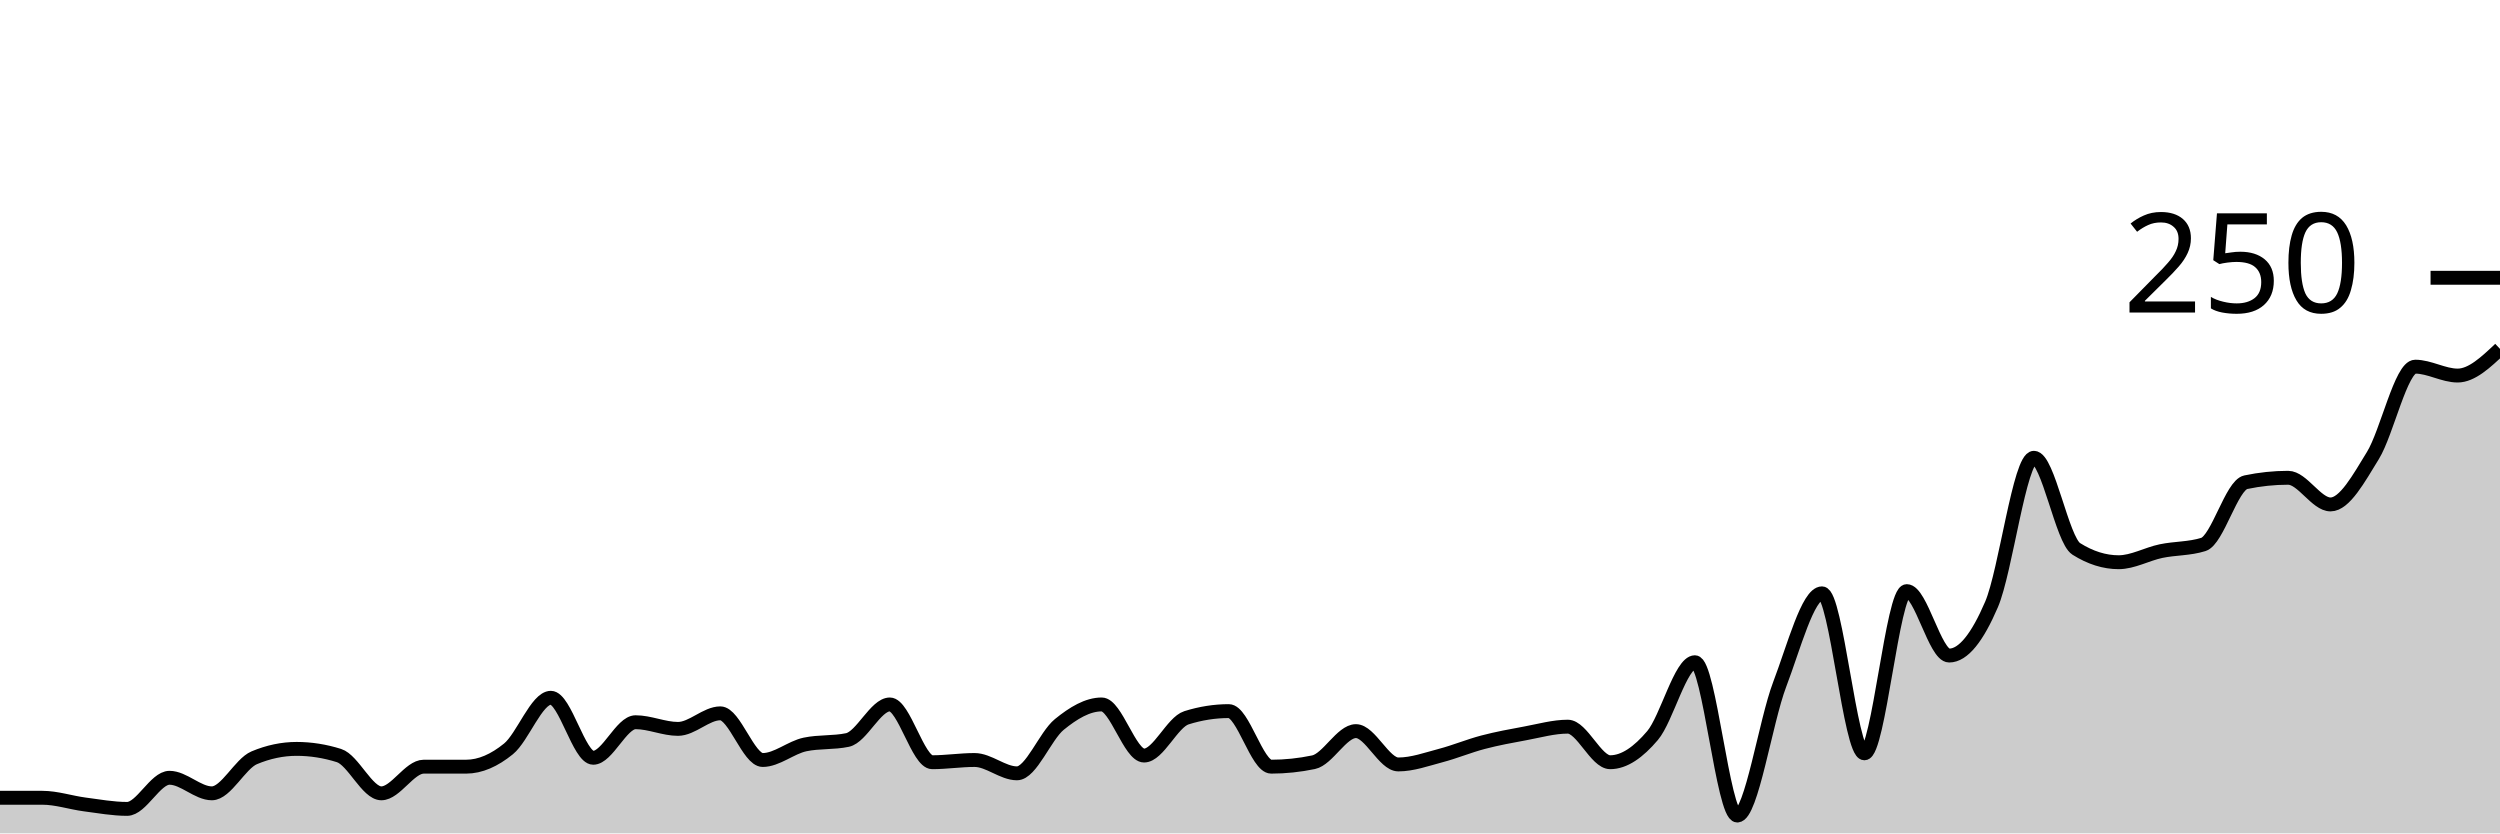
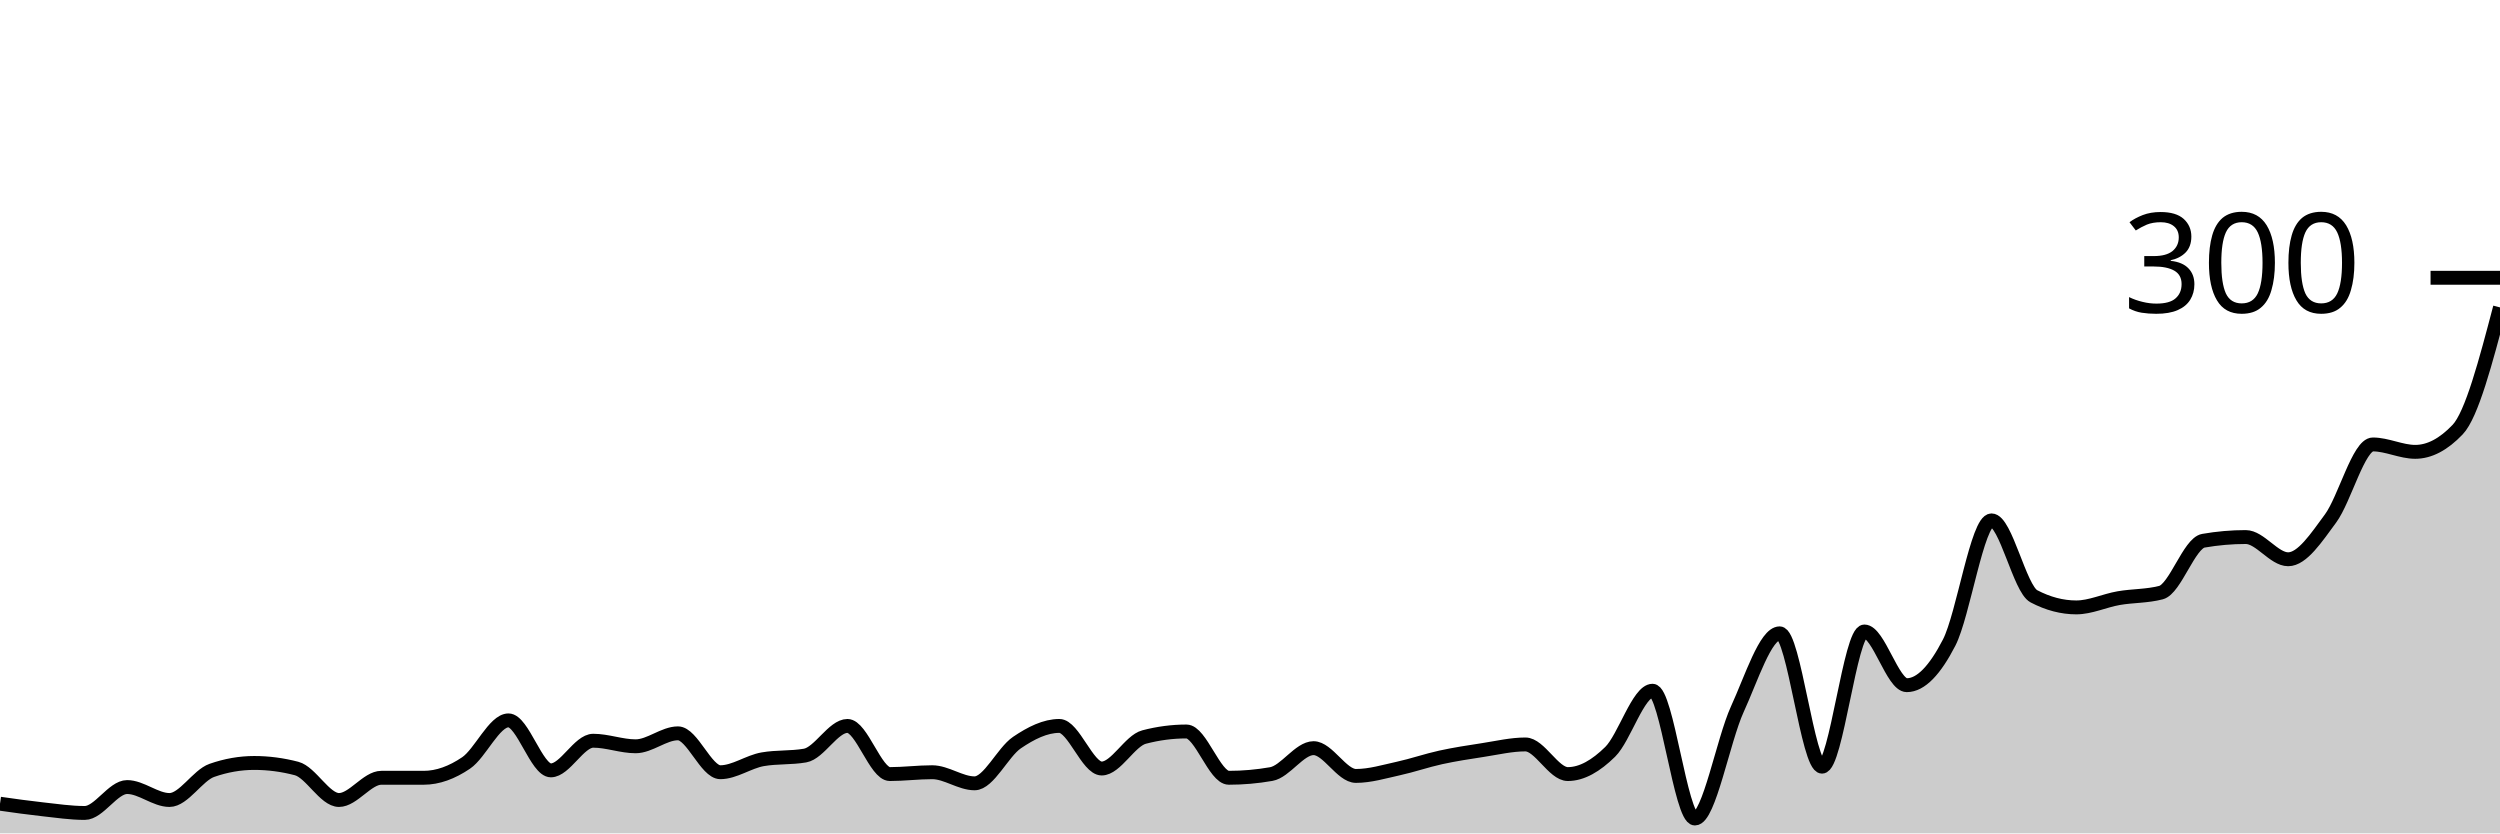
<svg xmlns="http://www.w3.org/2000/svg" viewBox="0 0 180 60">
  <g transform="translate(0,20)">
-     <path class="area" fill="rgba(0, 0, 0, 0.2)" d="M0,37.44C1.017,37.44,2.034,37.44,3.051,37.44C4.068,37.44,5.085,37.787,6.102,37.92C7.119,38.053,8.136,38.24,9.153,38.24C10.169,38.24,11.186,36,12.203,36C13.22,36,14.237,37.12,15.254,37.12C16.271,37.12,17.288,34.987,18.305,34.56C19.322,34.133,20.339,33.92,21.356,33.92C22.373,33.92,23.39,34.08,24.407,34.4C25.424,34.72,26.441,37.12,27.458,37.12C28.475,37.12,29.492,35.2,30.508,35.2C31.525,35.2,32.542,35.2,33.559,35.2C34.576,35.2,35.593,34.747,36.61,33.92C37.627,33.093,38.644,30.24,39.661,30.24C40.678,30.24,41.695,34.56,42.712,34.56C43.729,34.56,44.746,32,45.763,32C46.78,32,47.797,32.48,48.814,32.48C49.831,32.48,50.847,31.36,51.864,31.36C52.881,31.36,53.898,34.72,54.915,34.72C55.932,34.72,56.949,33.813,57.966,33.6C58.983,33.387,60,33.493,61.017,33.28C62.034,33.067,63.051,30.72,64.068,30.72C65.085,30.72,66.102,34.88,67.119,34.88C68.136,34.88,69.153,34.72,70.169,34.72C71.186,34.72,72.203,35.68,73.22,35.68C74.237,35.68,75.254,32.987,76.271,32.16C77.288,31.333,78.305,30.72,79.322,30.72C80.339,30.72,81.356,34.4,82.373,34.4C83.39,34.4,84.407,32,85.424,31.68C86.441,31.36,87.458,31.2,88.475,31.2C89.492,31.2,90.508,35.2,91.525,35.2C92.542,35.2,93.559,35.093,94.576,34.88C95.593,34.667,96.61,32.64,97.627,32.64C98.644,32.64,99.661,35.04,100.678,35.04C101.695,35.04,102.712,34.667,103.729,34.4C104.746,34.133,105.763,33.707,106.78,33.44C107.797,33.173,108.814,32.987,109.831,32.8C110.847,32.613,111.864,32.32,112.881,32.32C113.898,32.32,114.915,34.88,115.932,34.88C116.949,34.88,117.966,34.16,118.983,32.96C120,31.76,121.017,27.68,122.034,27.68C123.051,27.68,124.068,38.72,125.085,38.72C126.102,38.72,127.119,31.947,128.136,29.28C129.153,26.613,130.169,22.72,131.186,22.72C132.203,22.72,133.22,34.24,134.237,34.24C135.254,34.24,136.271,22.56,137.288,22.56C138.305,22.56,139.322,27.2,140.339,27.2C141.356,27.2,142.373,25.893,143.39,23.52C144.407,21.147,145.424,12.96,146.441,12.96C147.458,12.96,148.475,18.88,149.492,19.52C150.508,20.16,151.525,20.48,152.542,20.48C153.559,20.48,154.576,19.893,155.593,19.68C156.61,19.467,157.627,19.52,158.644,19.2C159.661,18.88,160.678,14.933,161.695,14.72C162.712,14.507,163.729,14.4,164.746,14.4C165.763,14.4,166.78,16.32,167.797,16.32C168.814,16.32,169.831,14.453,170.847,12.8C171.864,11.147,172.881,6.4,173.898,6.4C174.915,6.4,175.932,7.04,176.949,7.04C177.966,7.04,178.983,6.08,180,5.12L180,40C178.983,40,177.966,40,176.949,40C175.932,40,174.915,40,173.898,40C172.881,40,171.864,40,170.847,40C169.831,40,168.814,40,167.797,40C166.78,40,165.763,40,164.746,40C163.729,40,162.712,40,161.695,40C160.678,40,159.661,40,158.644,40C157.627,40,156.61,40,155.593,40C154.576,40,153.559,40,152.542,40C151.525,40,150.508,40,149.492,40C148.475,40,147.458,40,146.441,40C145.424,40,144.407,40,143.39,40C142.373,40,141.356,40,140.339,40C139.322,40,138.305,40,137.288,40C136.271,40,135.254,40,134.237,40C133.22,40,132.203,40,131.186,40C130.169,40,129.153,40,128.136,40C127.119,40,126.102,40,125.085,40C124.068,40,123.051,40,122.034,40C121.017,40,120,40,118.983,40C117.966,40,116.949,40,115.932,40C114.915,40,113.898,40,112.881,40C111.864,40,110.847,40,109.831,40C108.814,40,107.797,40,106.78,40C105.763,40,104.746,40,103.729,40C102.712,40,101.695,40,100.678,40C99.661,40,98.644,40,97.627,40C96.61,40,95.593,40,94.576,40C93.559,40,92.542,40,91.525,40C90.508,40,89.492,40,88.475,40C87.458,40,86.441,40,85.424,40C84.407,40,83.39,40,82.373,40C81.356,40,80.339,40,79.322,40C78.305,40,77.288,40,76.271,40C75.254,40,74.237,40,73.22,40C72.203,40,71.186,40,70.169,40C69.153,40,68.136,40,67.119,40C66.102,40,65.085,40,64.068,40C63.051,40,62.034,40,61.017,40C60,40,58.983,40,57.966,40C56.949,40,55.932,40,54.915,40C53.898,40,52.881,40,51.864,40C50.847,40,49.831,40,48.814,40C47.797,40,46.78,40,45.763,40C44.746,40,43.729,40,42.712,40C41.695,40,40.678,40,39.661,40C38.644,40,37.627,40,36.61,40C35.593,40,34.576,40,33.559,40C32.542,40,31.525,40,30.508,40C29.492,40,28.475,40,27.458,40C26.441,40,25.424,40,24.407,40C23.39,40,22.373,40,21.356,40C20.339,40,19.322,40,18.305,40C17.288,40,16.271,40,15.254,40C14.237,40,13.22,40,12.203,40C11.186,40,10.169,40,9.153,40C8.136,40,7.119,40,6.102,40C5.085,40,4.068,40,3.051,40C2.034,40,1.017,40,0,40Z" />
-     <path class="line" stroke="black" fill="none" d="M0,37.44C1.017,37.44,2.034,37.44,3.051,37.44C4.068,37.44,5.085,37.787,6.102,37.92C7.119,38.053,8.136,38.24,9.153,38.24C10.169,38.24,11.186,36,12.203,36C13.22,36,14.237,37.12,15.254,37.12C16.271,37.12,17.288,34.987,18.305,34.56C19.322,34.133,20.339,33.92,21.356,33.92C22.373,33.92,23.39,34.08,24.407,34.4C25.424,34.72,26.441,37.12,27.458,37.12C28.475,37.12,29.492,35.2,30.508,35.2C31.525,35.2,32.542,35.2,33.559,35.2C34.576,35.2,35.593,34.747,36.61,33.92C37.627,33.093,38.644,30.24,39.661,30.24C40.678,30.24,41.695,34.56,42.712,34.56C43.729,34.56,44.746,32,45.763,32C46.78,32,47.797,32.48,48.814,32.48C49.831,32.48,50.847,31.36,51.864,31.36C52.881,31.36,53.898,34.72,54.915,34.72C55.932,34.72,56.949,33.813,57.966,33.6C58.983,33.387,60,33.493,61.017,33.28C62.034,33.067,63.051,30.72,64.068,30.72C65.085,30.72,66.102,34.88,67.119,34.88C68.136,34.88,69.153,34.72,70.169,34.72C71.186,34.72,72.203,35.68,73.22,35.68C74.237,35.68,75.254,32.987,76.271,32.16C77.288,31.333,78.305,30.72,79.322,30.72C80.339,30.72,81.356,34.4,82.373,34.4C83.39,34.4,84.407,32,85.424,31.68C86.441,31.36,87.458,31.2,88.475,31.2C89.492,31.2,90.508,35.2,91.525,35.2C92.542,35.2,93.559,35.093,94.576,34.88C95.593,34.667,96.61,32.64,97.627,32.64C98.644,32.64,99.661,35.04,100.678,35.04C101.695,35.04,102.712,34.667,103.729,34.4C104.746,34.133,105.763,33.707,106.78,33.44C107.797,33.173,108.814,32.987,109.831,32.8C110.847,32.613,111.864,32.32,112.881,32.32C113.898,32.32,114.915,34.88,115.932,34.88C116.949,34.88,117.966,34.16,118.983,32.96C120,31.76,121.017,27.68,122.034,27.68C123.051,27.68,124.068,38.72,125.085,38.72C126.102,38.72,127.119,31.947,128.136,29.28C129.153,26.613,130.169,22.72,131.186,22.72C132.203,22.72,133.22,34.24,134.237,34.24C135.254,34.24,136.271,22.56,137.288,22.56C138.305,22.56,139.322,27.2,140.339,27.2C141.356,27.2,142.373,25.893,143.39,23.52C144.407,21.147,145.424,12.96,146.441,12.96C147.458,12.96,148.475,18.88,149.492,19.52C150.508,20.16,151.525,20.48,152.542,20.48C153.559,20.48,154.576,19.893,155.593,19.68C156.61,19.467,157.627,19.52,158.644,19.2C159.661,18.88,160.678,14.933,161.695,14.72C162.712,14.507,163.729,14.4,164.746,14.4C165.763,14.4,166.78,16.32,167.797,16.32C168.814,16.32,169.831,14.453,170.847,12.8C171.864,11.147,172.881,6.4,173.898,6.4C174.915,6.4,175.932,7.04,176.949,7.04C177.966,7.04,178.983,6.08,180,5.12" />
+     <path class="area" fill="rgba(0, 0, 0, 0.2)" d="M0,37.867C1.017,38.011,2.034,38.156,3.051,38.267C4.068,38.378,5.085,38.533,6.102,38.533C7.119,38.533,8.136,36.667,9.153,36.667C10.169,36.667,11.186,37.6,12.203,37.6C13.22,37.6,14.237,35.822,15.254,35.467C16.271,35.111,17.288,34.933,18.305,34.933C19.322,34.933,20.339,35.067,21.356,35.333C22.373,35.6,23.39,37.6,24.407,37.6C25.424,37.6,26.441,36,27.458,36C28.475,36,29.492,36,30.508,36C31.525,36,32.542,35.622,33.559,34.933C34.576,34.244,35.593,31.867,36.61,31.867C37.627,31.867,38.644,35.467,39.661,35.467C40.678,35.467,41.695,33.333,42.712,33.333C43.729,33.333,44.746,33.733,45.763,33.733C46.78,33.733,47.797,32.8,48.814,32.8C49.831,32.8,50.847,35.6,51.864,35.6C52.881,35.6,53.898,34.844,54.915,34.667C55.932,34.489,56.949,34.578,57.966,34.4C58.983,34.222,60,32.267,61.017,32.267C62.034,32.267,63.051,35.733,64.068,35.733C65.085,35.733,66.102,35.6,67.119,35.6C68.136,35.6,69.153,36.4,70.169,36.4C71.186,36.4,72.203,34.156,73.22,33.467C74.237,32.778,75.254,32.267,76.271,32.267C77.288,32.267,78.305,35.333,79.322,35.333C80.339,35.333,81.356,33.333,82.373,33.067C83.39,32.8,84.407,32.667,85.424,32.667C86.441,32.667,87.458,36,88.475,36C89.492,36,90.508,35.911,91.525,35.733C92.542,35.556,93.559,33.867,94.576,33.867C95.593,33.867,96.61,35.867,97.627,35.867C98.644,35.867,99.661,35.556,100.678,35.333C101.695,35.111,102.712,34.756,103.729,34.533C104.746,34.311,105.763,34.156,106.78,34C107.797,33.844,108.814,33.6,109.831,33.6C110.847,33.6,111.864,35.733,112.881,35.733C113.898,35.733,114.915,35.133,115.932,34.133C116.949,33.133,117.966,29.733,118.983,29.733C120,29.733,121.017,38.933,122.034,38.933C123.051,38.933,124.068,33.289,125.085,31.067C126.102,28.844,127.119,25.6,128.136,25.6C129.153,25.6,130.169,35.2,131.186,35.2C132.203,35.2,133.22,25.467,134.237,25.467C135.254,25.467,136.271,29.333,137.288,29.333C138.305,29.333,139.322,28.244,140.339,26.267C141.356,24.289,142.373,17.467,143.39,17.467C144.407,17.467,145.424,22.4,146.441,22.933C147.458,23.467,148.475,23.733,149.492,23.733C150.508,23.733,151.525,23.244,152.542,23.067C153.559,22.889,154.576,22.933,155.593,22.667C156.61,22.4,157.627,19.111,158.644,18.933C159.661,18.756,160.678,18.667,161.695,18.667C162.712,18.667,163.729,20.267,164.746,20.267C165.763,20.267,166.78,18.711,167.797,17.333C168.814,15.956,169.831,12,170.847,12C171.864,12,172.881,12.533,173.898,12.533C174.915,12.533,175.932,12,176.949,10.933C177.966,9.867,178.983,6,180,2.133L180,40C178.983,40,177.966,40,176.949,40C175.932,40,174.915,40,173.898,40C172.881,40,171.864,40,170.847,40C169.831,40,168.814,40,167.797,40C166.78,40,165.763,40,164.746,40C163.729,40,162.712,40,161.695,40C160.678,40,159.661,40,158.644,40C157.627,40,156.61,40,155.593,40C154.576,40,153.559,40,152.542,40C151.525,40,150.508,40,149.492,40C148.475,40,147.458,40,146.441,40C145.424,40,144.407,40,143.39,40C142.373,40,141.356,40,140.339,40C139.322,40,138.305,40,137.288,40C136.271,40,135.254,40,134.237,40C133.22,40,132.203,40,131.186,40C130.169,40,129.153,40,128.136,40C127.119,40,126.102,40,125.085,40C124.068,40,123.051,40,122.034,40C121.017,40,120,40,118.983,40C117.966,40,116.949,40,115.932,40C114.915,40,113.898,40,112.881,40C111.864,40,110.847,40,109.831,40C108.814,40,107.797,40,106.78,40C105.763,40,104.746,40,103.729,40C102.712,40,101.695,40,100.678,40C99.661,40,98.644,40,97.627,40C96.61,40,95.593,40,94.576,40C93.559,40,92.542,40,91.525,40C90.508,40,89.492,40,88.475,40C87.458,40,86.441,40,85.424,40C84.407,40,83.39,40,82.373,40C81.356,40,80.339,40,79.322,40C78.305,40,77.288,40,76.271,40C75.254,40,74.237,40,73.22,40C72.203,40,71.186,40,70.169,40C69.153,40,68.136,40,67.119,40C66.102,40,65.085,40,64.068,40C63.051,40,62.034,40,61.017,40C60,40,58.983,40,57.966,40C56.949,40,55.932,40,54.915,40C53.898,40,52.881,40,51.864,40C50.847,40,49.831,40,48.814,40C47.797,40,46.78,40,45.763,40C44.746,40,43.729,40,42.712,40C41.695,40,40.678,40,39.661,40C38.644,40,37.627,40,36.61,40C35.593,40,34.576,40,33.559,40C32.542,40,31.525,40,30.508,40C29.492,40,28.475,40,27.458,40C26.441,40,25.424,40,24.407,40C23.39,40,22.373,40,21.356,40C20.339,40,19.322,40,18.305,40C17.288,40,16.271,40,15.254,40C14.237,40,13.22,40,12.203,40C11.186,40,10.169,40,9.153,40C8.136,40,7.119,40,6.102,40C5.085,40,4.068,40,3.051,40C2.034,40,1.017,40,0,40Z" />
+     <path class="line" stroke="black" fill="none" d="M0,37.867C1.017,38.011,2.034,38.156,3.051,38.267C4.068,38.378,5.085,38.533,6.102,38.533C7.119,38.533,8.136,36.667,9.153,36.667C10.169,36.667,11.186,37.6,12.203,37.6C13.22,37.6,14.237,35.822,15.254,35.467C16.271,35.111,17.288,34.933,18.305,34.933C19.322,34.933,20.339,35.067,21.356,35.333C22.373,35.6,23.39,37.6,24.407,37.6C25.424,37.6,26.441,36,27.458,36C28.475,36,29.492,36,30.508,36C31.525,36,32.542,35.622,33.559,34.933C34.576,34.244,35.593,31.867,36.61,31.867C37.627,31.867,38.644,35.467,39.661,35.467C40.678,35.467,41.695,33.333,42.712,33.333C43.729,33.333,44.746,33.733,45.763,33.733C46.78,33.733,47.797,32.8,48.814,32.8C49.831,32.8,50.847,35.6,51.864,35.6C52.881,35.6,53.898,34.844,54.915,34.667C55.932,34.489,56.949,34.578,57.966,34.4C58.983,34.222,60,32.267,61.017,32.267C62.034,32.267,63.051,35.733,64.068,35.733C65.085,35.733,66.102,35.6,67.119,35.6C68.136,35.6,69.153,36.4,70.169,36.4C71.186,36.4,72.203,34.156,73.22,33.467C74.237,32.778,75.254,32.267,76.271,32.267C77.288,32.267,78.305,35.333,79.322,35.333C80.339,35.333,81.356,33.333,82.373,33.067C83.39,32.8,84.407,32.667,85.424,32.667C86.441,32.667,87.458,36,88.475,36C89.492,36,90.508,35.911,91.525,35.733C92.542,35.556,93.559,33.867,94.576,33.867C95.593,33.867,96.61,35.867,97.627,35.867C98.644,35.867,99.661,35.556,100.678,35.333C101.695,35.111,102.712,34.756,103.729,34.533C104.746,34.311,105.763,34.156,106.78,34C107.797,33.844,108.814,33.6,109.831,33.6C110.847,33.6,111.864,35.733,112.881,35.733C113.898,35.733,114.915,35.133,115.932,34.133C116.949,33.133,117.966,29.733,118.983,29.733C120,29.733,121.017,38.933,122.034,38.933C123.051,38.933,124.068,33.289,125.085,31.067C126.102,28.844,127.119,25.6,128.136,25.6C129.153,25.6,130.169,35.2,131.186,35.2C132.203,35.2,133.22,25.467,134.237,25.467C135.254,25.467,136.271,29.333,137.288,29.333C138.305,29.333,139.322,28.244,140.339,26.267C141.356,24.289,142.373,17.467,143.39,17.467C144.407,17.467,145.424,22.4,146.441,22.933C147.458,23.467,148.475,23.733,149.492,23.733C150.508,23.733,151.525,23.244,152.542,23.067C153.559,22.889,154.576,22.933,155.593,22.667C156.61,22.4,157.627,19.111,158.644,18.933C159.661,18.756,160.678,18.667,161.695,18.667C162.712,18.667,163.729,20.267,164.746,20.267C165.763,20.267,166.78,18.711,167.797,17.333C168.814,15.956,169.831,12,170.847,12C171.864,12,172.881,12.533,173.898,12.533C174.915,12.533,175.932,12,176.949,10.933C177.966,9.867,178.983,6,180,2.133" />
    <path class="axis-ceiling" stroke-width="1" stroke="black" fill="none" d="M175,0L180,0" />
-     <text class="axis-ceiling-label" font-family="sans-serif" text-anchor="end" font-size="10px" x="170" y="2.5">250</text>
+     <text class="axis-ceiling-label" font-family="sans-serif" text-anchor="end" font-size="10px" x="170" y="2.5">300</text>
  </g>
</svg>
